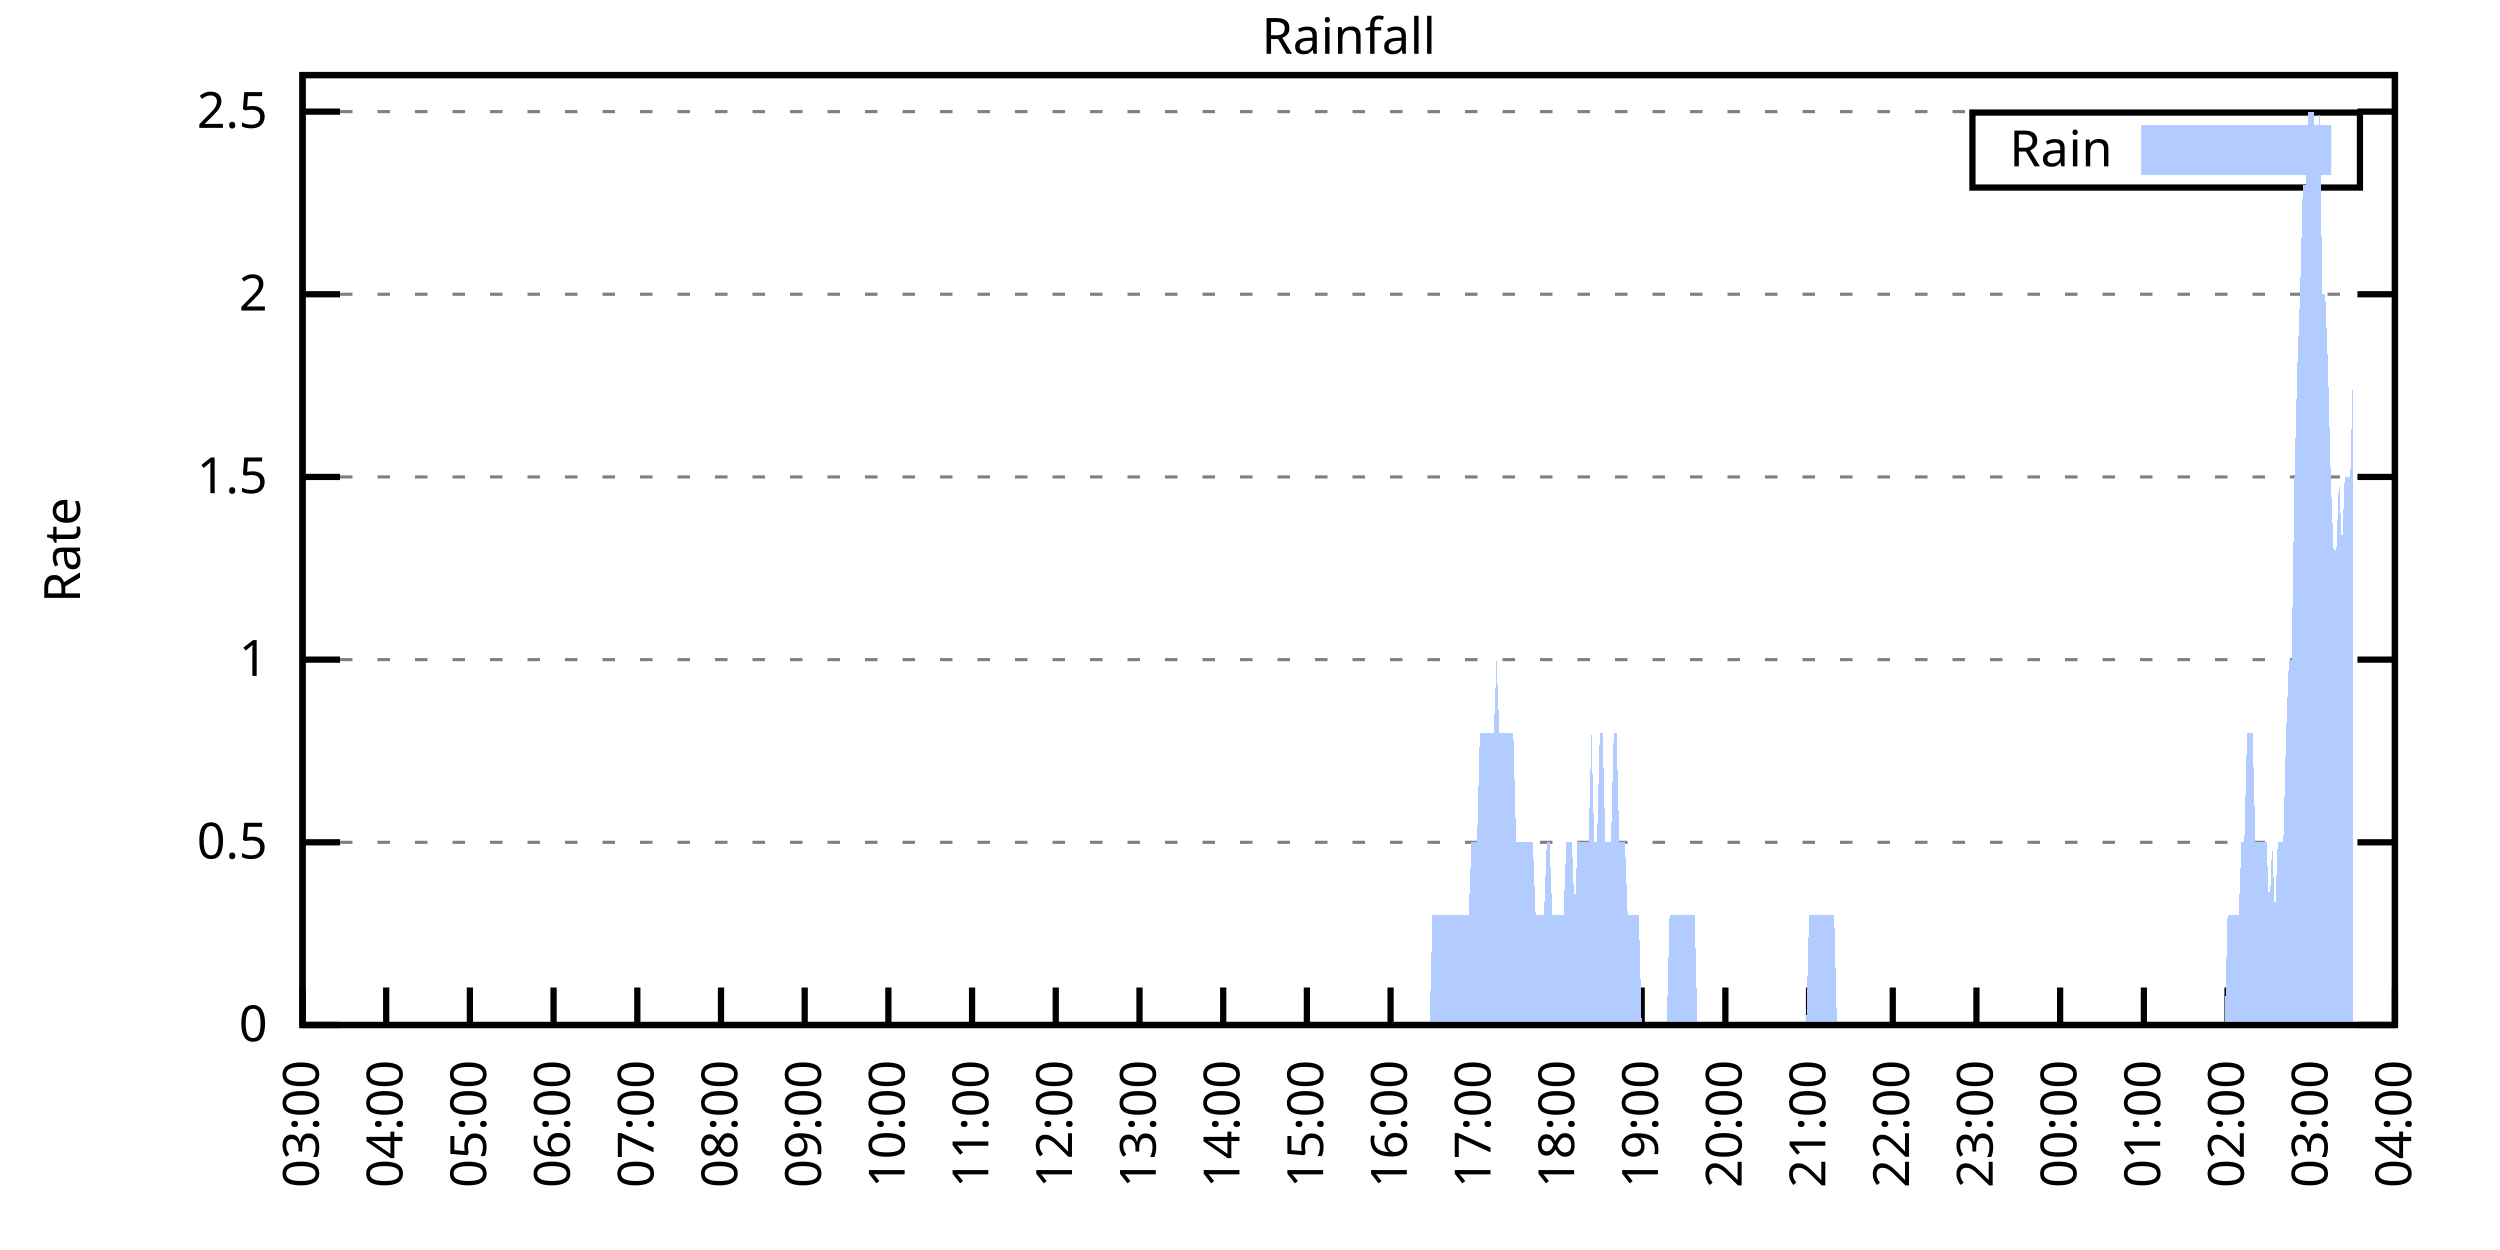
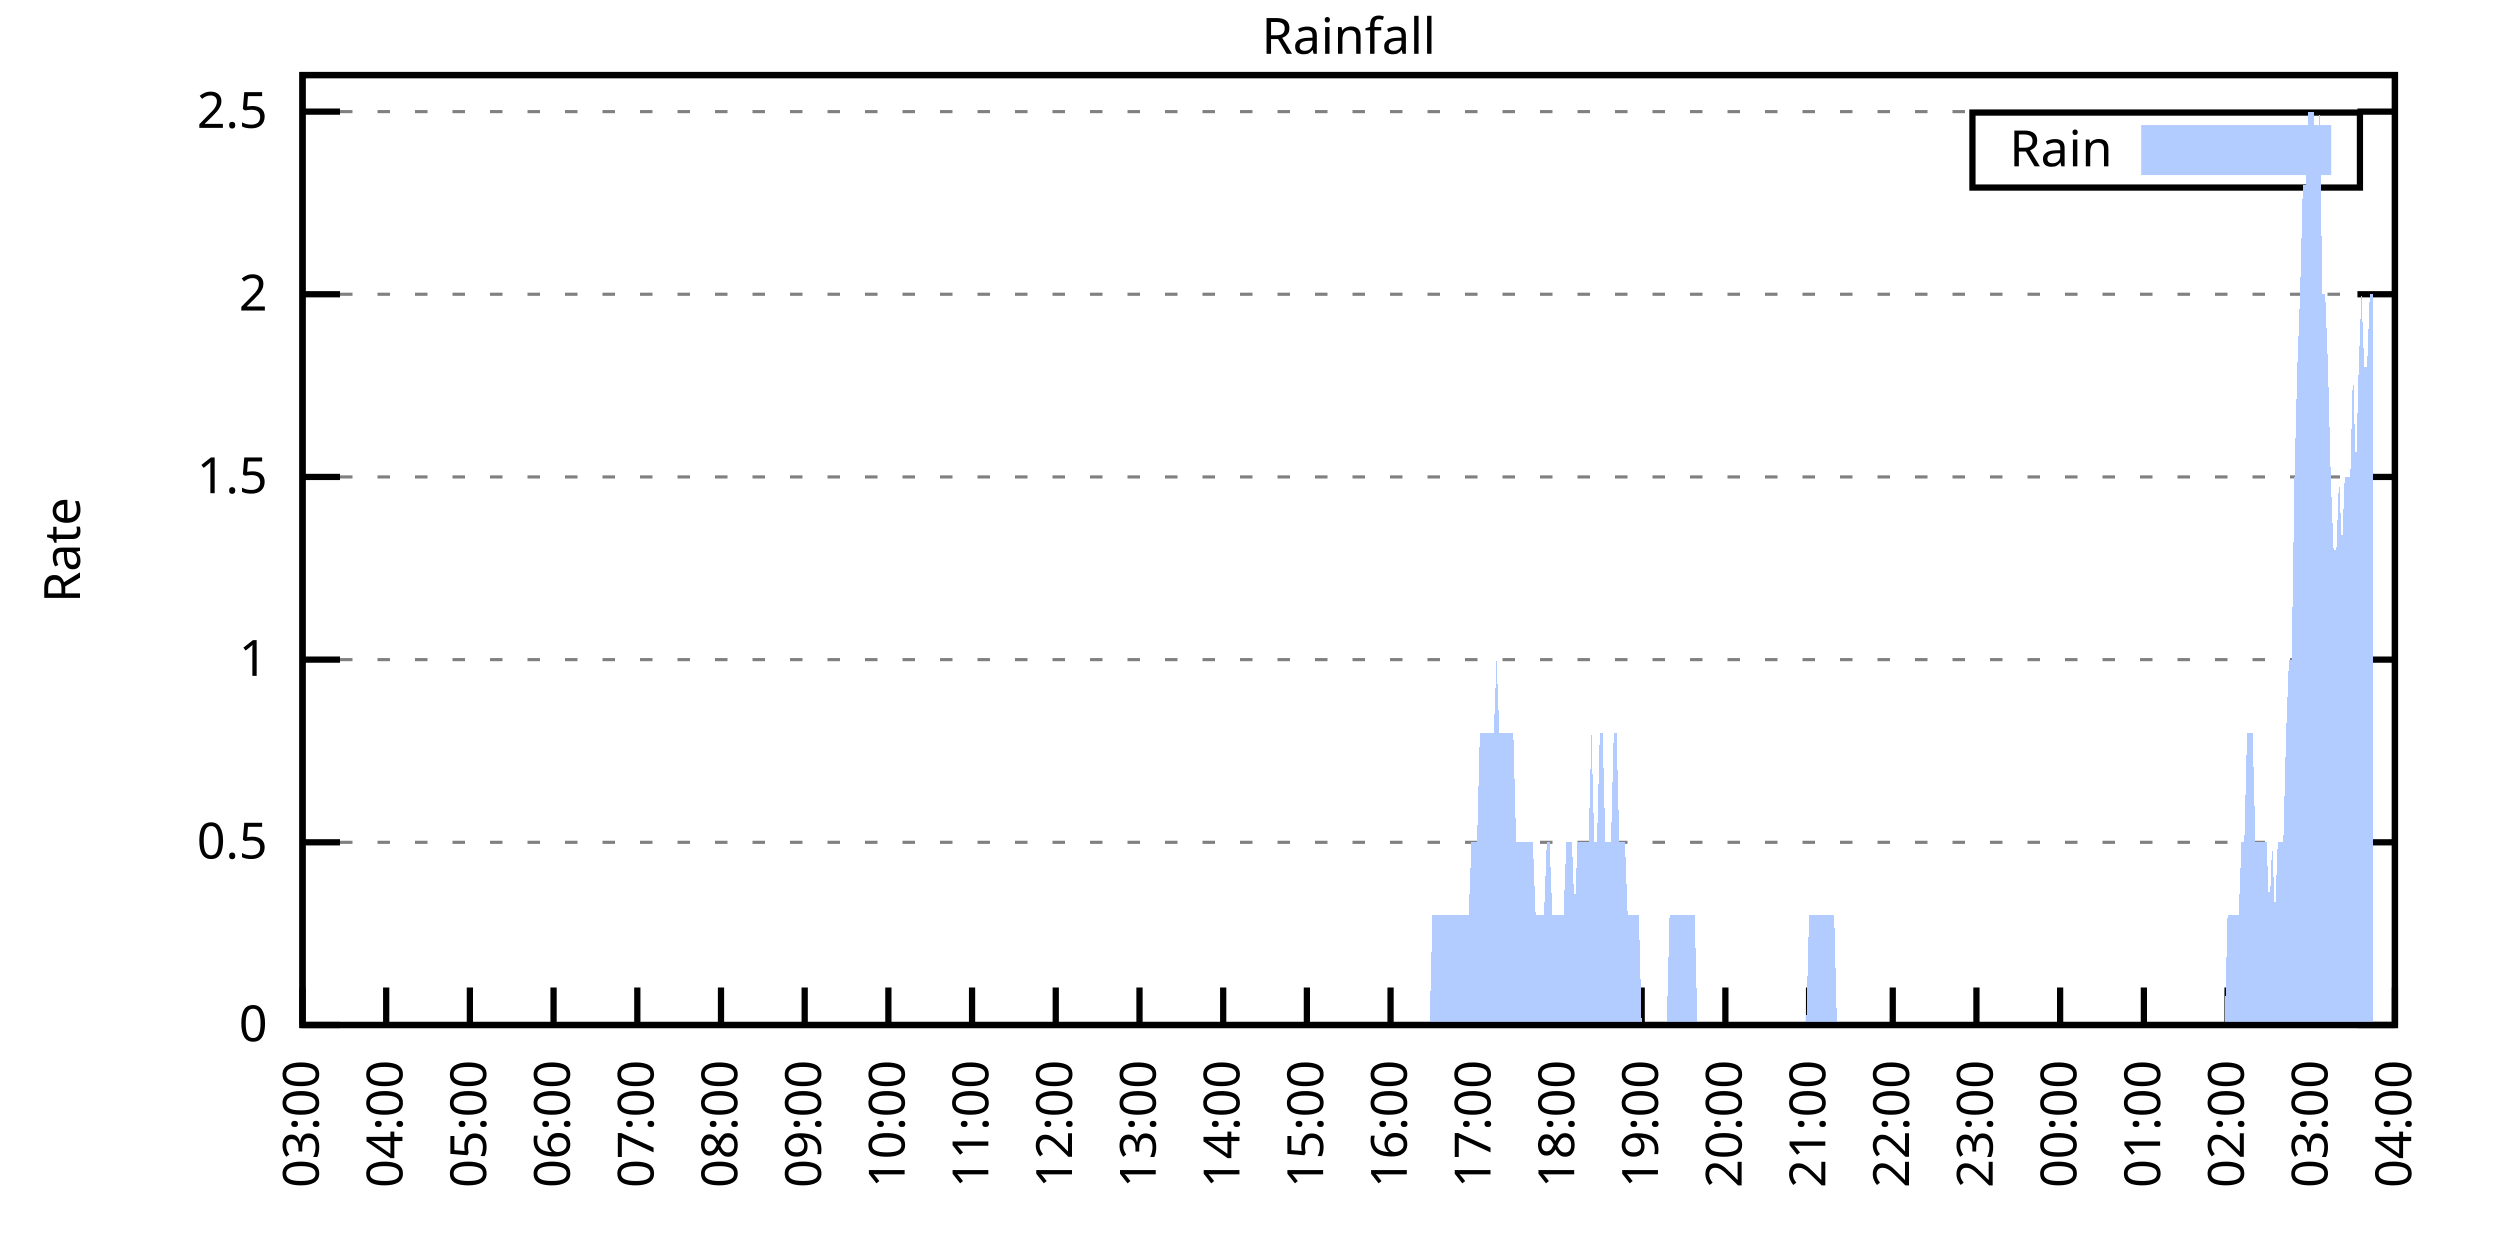
<svg xmlns="http://www.w3.org/2000/svg" xmlns:xlink="http://www.w3.org/1999/xlink" width="400" height="200" viewBox="0 0 400 200">
  <g id="gnuplot_canvas">
    <rect x="0" y="0" width="400" height="200" fill="none" />
    <defs>
      <circle id="gpDot" r="0.5" stroke-width="0.5" stroke="currentColor" />
      <path id="gpPt0" stroke-width="0.333" stroke="currentColor" d="M-1,0 h2 M0,-1 v2" />
      <path id="gpPt1" stroke-width="0.333" stroke="currentColor" d="M-1,-1 L1,1 M1,-1 L-1,1" />
      <path id="gpPt2" stroke-width="0.333" stroke="currentColor" d="M-1,0 L1,0 M0,-1 L0,1 M-1,-1 L1,1 M-1,1 L1,-1" />
      <rect id="gpPt3" stroke-width="0.333" stroke="currentColor" x="-1" y="-1" width="2" height="2" />
      <rect id="gpPt4" stroke-width="0.333" stroke="currentColor" fill="currentColor" x="-1" y="-1" width="2" height="2" />
      <circle id="gpPt5" stroke-width="0.333" stroke="currentColor" cx="0" cy="0" r="1" />
      <use xlink:href="#gpPt5" id="gpPt6" fill="currentColor" stroke="none" />
      <path id="gpPt7" stroke-width="0.333" stroke="currentColor" d="M0,-1.33 L-1.33,0.67 L1.33,0.67 z" />
      <use xlink:href="#gpPt7" id="gpPt8" fill="currentColor" stroke="none" />
      <use xlink:href="#gpPt7" id="gpPt9" stroke="currentColor" transform="rotate(180)" />
      <use xlink:href="#gpPt9" id="gpPt10" fill="currentColor" stroke="none" />
      <use xlink:href="#gpPt3" id="gpPt11" stroke="currentColor" transform="rotate(45)" />
      <use xlink:href="#gpPt11" id="gpPt12" fill="currentColor" stroke="none" />
      <path id="gpPt13" stroke-width="0.333" stroke="currentColor" d="M0,1.330 L1.265,0.411 L0.782,-1.067 L-0.782,-1.076 L-1.265,0.411 z" />
      <use xlink:href="#gpPt13" id="gpPt14" fill="currentColor" stroke="none" />
      <filter id="textbox" filterUnits="objectBoundingBox" x="0" y="0" height="1" width="1">
        <feFlood flood-color="white" flood-opacity="1" result="bgnd" />
        <feComposite in="SourceGraphic" in2="bgnd" operator="atop" />
      </filter>
      <filter id="greybox" filterUnits="objectBoundingBox" x="0" y="0" height="1" width="1">
        <feFlood flood-color="lightgrey" flood-opacity="1" result="grey" />
        <feComposite in="SourceGraphic" in2="grey" operator="atop" />
      </filter>
    </defs>
    <g fill="none" color="white" stroke="currentColor" stroke-width="1.00" stroke-linecap="butt" stroke-linejoin="miter">
</g>
    <g fill="none" color="black" stroke="currentColor" stroke-width="1.00" stroke-linecap="butt" stroke-linejoin="miter">
      <g stroke="none" shape-rendering="crispEdges">
        <polygon fill="rgb(255, 255, 255)" points="48.40,164.00 383.18,164.00 383.18,12.02 48.40,12.02 " />
      </g>
    </g>
    <g fill="none" color="black" stroke="currentColor" stroke-width="1.00" stroke-linecap="butt" stroke-linejoin="miter">
</g>
    <g fill="none" color="black" stroke="black" stroke-width="0.50" stroke-linecap="butt" stroke-linejoin="miter">
</g>
    <g fill="none" color="gray" stroke="currentColor" stroke-width="0.50" stroke-linecap="butt" stroke-linejoin="miter">
      <path stroke="gray" stroke-dasharray="2,4" class="gridline" d="M48.40,164.00 L383.19,164.00  " />
    </g>
    <g fill="none" color="gray" stroke="gray" stroke-width="1.00" stroke-linecap="butt" stroke-linejoin="miter">
</g>
    <g fill="none" color="black" stroke="currentColor" stroke-width="1.00" stroke-linecap="butt" stroke-linejoin="miter">
      <path stroke="black" d="M48.40,164.00 L54.40,164.00 M383.19,164.00 L377.19,164.00  " />
      <g transform="translate(42.80,166.60)" stroke="none" fill="black" font-family="Sans" font-size="8.00" text-anchor="end">
        <text>
          <tspan font-family="Sans"> 0</tspan>
        </text>
      </g>
    </g>
    <g fill="none" color="black" stroke="currentColor" stroke-width="1.00" stroke-linecap="butt" stroke-linejoin="miter">
</g>
    <g fill="none" color="black" stroke="black" stroke-width="0.50" stroke-linecap="butt" stroke-linejoin="miter">
</g>
    <g fill="none" color="gray" stroke="currentColor" stroke-width="0.50" stroke-linecap="butt" stroke-linejoin="miter">
      <path stroke="gray" stroke-dasharray="2,4" class="gridline" d="M48.40,134.77 L383.19,134.77  " />
    </g>
    <g fill="none" color="gray" stroke="gray" stroke-width="1.00" stroke-linecap="butt" stroke-linejoin="miter">
</g>
    <g fill="none" color="black" stroke="currentColor" stroke-width="1.00" stroke-linecap="butt" stroke-linejoin="miter">
      <path stroke="black" d="M48.40,134.77 L54.40,134.77 M383.19,134.77 L377.19,134.77  " />
      <g transform="translate(42.80,137.37)" stroke="none" fill="black" font-family="Sans" font-size="8.00" text-anchor="end">
        <text>
          <tspan font-family="Sans"> 0.5</tspan>
        </text>
      </g>
    </g>
    <g fill="none" color="black" stroke="currentColor" stroke-width="1.00" stroke-linecap="butt" stroke-linejoin="miter">
</g>
    <g fill="none" color="black" stroke="black" stroke-width="0.50" stroke-linecap="butt" stroke-linejoin="miter">
</g>
    <g fill="none" color="gray" stroke="currentColor" stroke-width="0.50" stroke-linecap="butt" stroke-linejoin="miter">
      <path stroke="gray" stroke-dasharray="2,4" class="gridline" d="M48.40,105.54 L383.19,105.54  " />
    </g>
    <g fill="none" color="gray" stroke="gray" stroke-width="1.00" stroke-linecap="butt" stroke-linejoin="miter">
</g>
    <g fill="none" color="black" stroke="currentColor" stroke-width="1.00" stroke-linecap="butt" stroke-linejoin="miter">
      <path stroke="black" d="M48.40,105.54 L54.40,105.54 M383.19,105.54 L377.19,105.54  " />
      <g transform="translate(42.80,108.14)" stroke="none" fill="black" font-family="Sans" font-size="8.00" text-anchor="end">
        <text>
          <tspan font-family="Sans"> 1</tspan>
        </text>
      </g>
    </g>
    <g fill="none" color="black" stroke="currentColor" stroke-width="1.00" stroke-linecap="butt" stroke-linejoin="miter">
</g>
    <g fill="none" color="black" stroke="black" stroke-width="0.50" stroke-linecap="butt" stroke-linejoin="miter">
</g>
    <g fill="none" color="gray" stroke="currentColor" stroke-width="0.50" stroke-linecap="butt" stroke-linejoin="miter">
      <path stroke="gray" stroke-dasharray="2,4" class="gridline" d="M48.40,76.31 L383.19,76.31  " />
    </g>
    <g fill="none" color="gray" stroke="gray" stroke-width="1.00" stroke-linecap="butt" stroke-linejoin="miter">
</g>
    <g fill="none" color="black" stroke="currentColor" stroke-width="1.00" stroke-linecap="butt" stroke-linejoin="miter">
      <path stroke="black" d="M48.40,76.31 L54.40,76.31 M383.19,76.31 L377.19,76.31  " />
      <g transform="translate(42.80,78.91)" stroke="none" fill="black" font-family="Sans" font-size="8.00" text-anchor="end">
        <text>
          <tspan font-family="Sans"> 1.5</tspan>
        </text>
      </g>
    </g>
    <g fill="none" color="black" stroke="currentColor" stroke-width="1.00" stroke-linecap="butt" stroke-linejoin="miter">
</g>
    <g fill="none" color="black" stroke="black" stroke-width="0.50" stroke-linecap="butt" stroke-linejoin="miter">
</g>
    <g fill="none" color="gray" stroke="currentColor" stroke-width="0.50" stroke-linecap="butt" stroke-linejoin="miter">
      <path stroke="gray" stroke-dasharray="2,4" class="gridline" d="M48.40,47.08 L383.19,47.08  " />
    </g>
    <g fill="none" color="gray" stroke="gray" stroke-width="1.00" stroke-linecap="butt" stroke-linejoin="miter">
</g>
    <g fill="none" color="black" stroke="currentColor" stroke-width="1.00" stroke-linecap="butt" stroke-linejoin="miter">
      <path stroke="black" d="M48.40,47.08 L54.40,47.08 M383.19,47.08 L377.19,47.08  " />
      <g transform="translate(42.80,49.68)" stroke="none" fill="black" font-family="Sans" font-size="8.00" text-anchor="end">
        <text>
          <tspan font-family="Sans"> 2</tspan>
        </text>
      </g>
    </g>
    <g fill="none" color="black" stroke="currentColor" stroke-width="1.00" stroke-linecap="butt" stroke-linejoin="miter">
</g>
    <g fill="none" color="black" stroke="black" stroke-width="0.50" stroke-linecap="butt" stroke-linejoin="miter">
</g>
    <g fill="none" color="gray" stroke="currentColor" stroke-width="0.50" stroke-linecap="butt" stroke-linejoin="miter">
      <path stroke="gray" stroke-dasharray="2,4" class="gridline" d="M48.40,17.86 L383.19,17.86  " />
    </g>
    <g fill="none" color="gray" stroke="gray" stroke-width="1.00" stroke-linecap="butt" stroke-linejoin="miter">
</g>
    <g fill="none" color="black" stroke="currentColor" stroke-width="1.00" stroke-linecap="butt" stroke-linejoin="miter">
      <path stroke="black" d="M48.40,17.86 L54.40,17.86 M383.19,17.86 L377.19,17.86  " />
      <g transform="translate(42.80,20.46)" stroke="none" fill="black" font-family="Sans" font-size="8.00" text-anchor="end">
        <text>
          <tspan font-family="Sans"> 2.5</tspan>
        </text>
      </g>
    </g>
    <g fill="none" color="black" stroke="currentColor" stroke-width="1.00" stroke-linecap="butt" stroke-linejoin="miter">
      <path stroke="black" d="M48.40,164.00 L48.40,158.00  " />
      <g transform="translate(51.00,169.60) rotate(270.00)" stroke="none" fill="black" font-family="Sans" font-size="8.00" text-anchor="end">
        <text>
          <tspan font-family="Sans">03:00</tspan>
        </text>
      </g>
    </g>
    <g fill="none" color="black" stroke="currentColor" stroke-width="1.00" stroke-linecap="butt" stroke-linejoin="miter">
      <path stroke="black" d="M61.79,164.00 L61.79,158.00  " />
      <g transform="translate(64.39,169.60) rotate(270.00)" stroke="none" fill="black" font-family="Sans" font-size="8.00" text-anchor="end">
        <text>
          <tspan font-family="Sans">04:00</tspan>
        </text>
      </g>
    </g>
    <g fill="none" color="black" stroke="currentColor" stroke-width="1.00" stroke-linecap="butt" stroke-linejoin="miter">
      <path stroke="black" d="M75.18,164.00 L75.18,158.00  " />
      <g transform="translate(77.78,169.60) rotate(270.00)" stroke="none" fill="black" font-family="Sans" font-size="8.00" text-anchor="end">
        <text>
          <tspan font-family="Sans">05:00</tspan>
        </text>
      </g>
    </g>
    <g fill="none" color="black" stroke="currentColor" stroke-width="1.00" stroke-linecap="butt" stroke-linejoin="miter">
      <path stroke="black" d="M88.57,164.00 L88.57,158.00  " />
      <g transform="translate(91.17,169.60) rotate(270.00)" stroke="none" fill="black" font-family="Sans" font-size="8.00" text-anchor="end">
        <text>
          <tspan font-family="Sans">06:00</tspan>
        </text>
      </g>
    </g>
    <g fill="none" color="black" stroke="currentColor" stroke-width="1.00" stroke-linecap="butt" stroke-linejoin="miter">
      <path stroke="black" d="M101.97,164.00 L101.97,158.00  " />
      <g transform="translate(104.57,169.60) rotate(270.00)" stroke="none" fill="black" font-family="Sans" font-size="8.00" text-anchor="end">
        <text>
          <tspan font-family="Sans">07:00</tspan>
        </text>
      </g>
    </g>
    <g fill="none" color="black" stroke="currentColor" stroke-width="1.00" stroke-linecap="butt" stroke-linejoin="miter">
      <path stroke="black" d="M115.36,164.00 L115.36,158.00  " />
      <g transform="translate(117.96,169.60) rotate(270.00)" stroke="none" fill="black" font-family="Sans" font-size="8.00" text-anchor="end">
        <text>
          <tspan font-family="Sans">08:00</tspan>
        </text>
      </g>
    </g>
    <g fill="none" color="black" stroke="currentColor" stroke-width="1.00" stroke-linecap="butt" stroke-linejoin="miter">
      <path stroke="black" d="M128.75,164.00 L128.75,158.00  " />
      <g transform="translate(131.35,169.60) rotate(270.00)" stroke="none" fill="black" font-family="Sans" font-size="8.00" text-anchor="end">
        <text>
          <tspan font-family="Sans">09:00</tspan>
        </text>
      </g>
    </g>
    <g fill="none" color="black" stroke="currentColor" stroke-width="1.00" stroke-linecap="butt" stroke-linejoin="miter">
      <path stroke="black" d="M142.14,164.00 L142.14,158.00  " />
      <g transform="translate(144.74,169.60) rotate(270.00)" stroke="none" fill="black" font-family="Sans" font-size="8.00" text-anchor="end">
        <text>
          <tspan font-family="Sans">10:00</tspan>
        </text>
      </g>
    </g>
    <g fill="none" color="black" stroke="currentColor" stroke-width="1.00" stroke-linecap="butt" stroke-linejoin="miter">
      <path stroke="black" d="M155.53,164.00 L155.53,158.00  " />
      <g transform="translate(158.13,169.60) rotate(270.00)" stroke="none" fill="black" font-family="Sans" font-size="8.00" text-anchor="end">
        <text>
          <tspan font-family="Sans">11:00</tspan>
        </text>
      </g>
    </g>
    <g fill="none" color="black" stroke="currentColor" stroke-width="1.00" stroke-linecap="butt" stroke-linejoin="miter">
      <path stroke="black" d="M168.92,164.00 L168.92,158.00  " />
      <g transform="translate(171.52,169.60) rotate(270.00)" stroke="none" fill="black" font-family="Sans" font-size="8.00" text-anchor="end">
        <text>
          <tspan font-family="Sans">12:00</tspan>
        </text>
      </g>
    </g>
    <g fill="none" color="black" stroke="currentColor" stroke-width="1.00" stroke-linecap="butt" stroke-linejoin="miter">
      <path stroke="black" d="M182.32,164.00 L182.32,158.00  " />
      <g transform="translate(184.92,169.60) rotate(270.00)" stroke="none" fill="black" font-family="Sans" font-size="8.00" text-anchor="end">
        <text>
          <tspan font-family="Sans">13:00</tspan>
        </text>
      </g>
    </g>
    <g fill="none" color="black" stroke="currentColor" stroke-width="1.00" stroke-linecap="butt" stroke-linejoin="miter">
      <path stroke="black" d="M195.71,164.00 L195.71,158.00  " />
      <g transform="translate(198.31,169.60) rotate(270.00)" stroke="none" fill="black" font-family="Sans" font-size="8.00" text-anchor="end">
        <text>
          <tspan font-family="Sans">14:00</tspan>
        </text>
      </g>
    </g>
    <g fill="none" color="black" stroke="currentColor" stroke-width="1.00" stroke-linecap="butt" stroke-linejoin="miter">
      <path stroke="black" d="M209.10,164.00 L209.10,158.00  " />
      <g transform="translate(211.70,169.60) rotate(270.00)" stroke="none" fill="black" font-family="Sans" font-size="8.00" text-anchor="end">
        <text>
          <tspan font-family="Sans">15:00</tspan>
        </text>
      </g>
    </g>
    <g fill="none" color="black" stroke="currentColor" stroke-width="1.00" stroke-linecap="butt" stroke-linejoin="miter">
      <path stroke="black" d="M222.49,164.00 L222.49,158.00  " />
      <g transform="translate(225.09,169.60) rotate(270.00)" stroke="none" fill="black" font-family="Sans" font-size="8.00" text-anchor="end">
        <text>
          <tspan font-family="Sans">16:00</tspan>
        </text>
      </g>
    </g>
    <g fill="none" color="black" stroke="currentColor" stroke-width="1.00" stroke-linecap="butt" stroke-linejoin="miter">
      <path stroke="black" d="M235.88,164.00 L235.88,158.00  " />
      <g transform="translate(238.48,169.60) rotate(270.00)" stroke="none" fill="black" font-family="Sans" font-size="8.00" text-anchor="end">
        <text>
          <tspan font-family="Sans">17:00</tspan>
        </text>
      </g>
    </g>
    <g fill="none" color="black" stroke="currentColor" stroke-width="1.00" stroke-linecap="butt" stroke-linejoin="miter">
      <path stroke="black" d="M249.27,164.00 L249.27,158.00  " />
      <g transform="translate(251.87,169.60) rotate(270.00)" stroke="none" fill="black" font-family="Sans" font-size="8.00" text-anchor="end">
        <text>
          <tspan font-family="Sans">18:00</tspan>
        </text>
      </g>
    </g>
    <g fill="none" color="black" stroke="currentColor" stroke-width="1.00" stroke-linecap="butt" stroke-linejoin="miter">
      <path stroke="black" d="M262.67,164.00 L262.67,158.00  " />
      <g transform="translate(265.27,169.60) rotate(270.00)" stroke="none" fill="black" font-family="Sans" font-size="8.00" text-anchor="end">
        <text>
          <tspan font-family="Sans">19:00</tspan>
        </text>
      </g>
    </g>
    <g fill="none" color="black" stroke="currentColor" stroke-width="1.00" stroke-linecap="butt" stroke-linejoin="miter">
      <path stroke="black" d="M276.06,164.00 L276.06,158.00  " />
      <g transform="translate(278.66,169.60) rotate(270.00)" stroke="none" fill="black" font-family="Sans" font-size="8.00" text-anchor="end">
        <text>
          <tspan font-family="Sans">20:00</tspan>
        </text>
      </g>
    </g>
    <g fill="none" color="black" stroke="currentColor" stroke-width="1.00" stroke-linecap="butt" stroke-linejoin="miter">
      <path stroke="black" d="M289.45,164.00 L289.45,158.00  " />
      <g transform="translate(292.05,169.60) rotate(270.00)" stroke="none" fill="black" font-family="Sans" font-size="8.00" text-anchor="end">
        <text>
          <tspan font-family="Sans">21:00</tspan>
        </text>
      </g>
    </g>
    <g fill="none" color="black" stroke="currentColor" stroke-width="1.00" stroke-linecap="butt" stroke-linejoin="miter">
      <path stroke="black" d="M302.84,164.00 L302.84,158.00  " />
      <g transform="translate(305.44,169.60) rotate(270.00)" stroke="none" fill="black" font-family="Sans" font-size="8.00" text-anchor="end">
        <text>
          <tspan font-family="Sans">22:00</tspan>
        </text>
      </g>
    </g>
    <g fill="none" color="black" stroke="currentColor" stroke-width="1.00" stroke-linecap="butt" stroke-linejoin="miter">
      <path stroke="black" d="M316.23,164.00 L316.23,158.00  " />
      <g transform="translate(318.83,169.60) rotate(270.00)" stroke="none" fill="black" font-family="Sans" font-size="8.00" text-anchor="end">
        <text>
          <tspan font-family="Sans">23:00</tspan>
        </text>
      </g>
    </g>
    <g fill="none" color="black" stroke="currentColor" stroke-width="1.00" stroke-linecap="butt" stroke-linejoin="miter">
      <path stroke="black" d="M329.62,164.00 L329.62,158.00  " />
      <g transform="translate(332.22,169.60) rotate(270.00)" stroke="none" fill="black" font-family="Sans" font-size="8.00" text-anchor="end">
        <text>
          <tspan font-family="Sans">00:00</tspan>
        </text>
      </g>
    </g>
    <g fill="none" color="black" stroke="currentColor" stroke-width="1.00" stroke-linecap="butt" stroke-linejoin="miter">
      <path stroke="black" d="M343.02,164.00 L343.02,158.00  " />
      <g transform="translate(345.62,169.60) rotate(270.00)" stroke="none" fill="black" font-family="Sans" font-size="8.00" text-anchor="end">
        <text>
          <tspan font-family="Sans">01:00</tspan>
        </text>
      </g>
    </g>
    <g fill="none" color="black" stroke="currentColor" stroke-width="1.00" stroke-linecap="butt" stroke-linejoin="miter">
      <path stroke="black" d="M356.41,164.00 L356.41,158.00  " />
      <g transform="translate(359.01,169.60) rotate(270.00)" stroke="none" fill="black" font-family="Sans" font-size="8.00" text-anchor="end">
        <text>
          <tspan font-family="Sans">02:00</tspan>
        </text>
      </g>
    </g>
    <g fill="none" color="black" stroke="currentColor" stroke-width="1.00" stroke-linecap="butt" stroke-linejoin="miter">
      <path stroke="black" d="M369.80,164.00 L369.80,158.00  " />
      <g transform="translate(372.40,169.60) rotate(270.00)" stroke="none" fill="black" font-family="Sans" font-size="8.00" text-anchor="end">
        <text>
          <tspan font-family="Sans">03:00</tspan>
        </text>
      </g>
    </g>
    <g fill="none" color="black" stroke="currentColor" stroke-width="1.00" stroke-linecap="butt" stroke-linejoin="miter">
      <path stroke="black" d="M383.19,164.00 L383.19,158.00  " />
      <g transform="translate(385.79,169.60) rotate(270.00)" stroke="none" fill="black" font-family="Sans" font-size="8.00" text-anchor="end">
        <text>
          <tspan font-family="Sans">04:00</tspan>
        </text>
      </g>
    </g>
    <g fill="none" color="black" stroke="currentColor" stroke-width="1.00" stroke-linecap="butt" stroke-linejoin="miter">
</g>
    <g fill="none" color="black" stroke="currentColor" stroke-width="1.00" stroke-linecap="butt" stroke-linejoin="miter">
      <path stroke="black" d="M48.40,12.01 L48.40,164.00 L383.19,164.00 L383.19,12.01 L48.40,12.01 Z  " />
    </g>
    <g fill="none" color="black" stroke="currentColor" stroke-width="1.00" stroke-linecap="butt" stroke-linejoin="miter">
</g>
    <g fill="none" color="black" stroke="currentColor" stroke-width="1.00" stroke-linecap="butt" stroke-linejoin="miter">
      <path stroke="black" d="M315.59,30.01 L315.59,18.01 L377.59,18.01 L377.59,30.01 L315.59,30.01 Z  " />
    </g>
    <g id="Rainfall_plot_1">
      <g fill="none" color="white" stroke="black" stroke-width="2.00" stroke-linecap="butt" stroke-linejoin="miter">
</g>
      <g fill="none" color="black" stroke="currentColor" stroke-width="2.00" stroke-linecap="butt" stroke-linejoin="miter">
        <g transform="translate(337.99,26.61)" stroke="none" fill="black" font-family="Sans" font-size="8.00" text-anchor="end">
          <text>
            <tspan font-family="Sans">Rain</tspan>
          </text>
        </g>
      </g>
      <g fill="none" color="black" stroke="currentColor" stroke-width="2.00" stroke-linecap="butt" stroke-linejoin="miter">
        <g stroke="none" shape-rendering="crispEdges">
          <polygon fill="rgb(178, 204, 255)" points="343.59,27.01 371.99,27.01 371.99,21.01 343.59,21.01 " />
        </g>
        <path stroke="rgb(178, 204, 255)" d="M343.59,27.01 L371.99,27.01 L371.99,21.01 L343.59,21.01 L343.59,27.01 Z  " />
      </g>
      <g fill="none" color="black" stroke="currentColor" stroke-width="2.00" stroke-linecap="butt" stroke-linejoin="miter">
        <g stroke="none" shape-rendering="crispEdges">
-           <polygon fill="rgb(178, 204, 255)" points="55.54,164.00 55.99,164.00 56.43,164.00 56.88,164.00 57.33,164.00 57.77,164.00 58.22,164.00 58.67,164.00 59.11,164.00 59.56,164.00 60.01,164.00 60.45,164.00 60.90,164.00 61.35,164.00 61.79,164.00 62.24,164.00 62.68,164.00 63.13,164.00 63.58,164.00 64.02,164.00 64.47,164.00 64.92,164.00 65.36,164.00 65.81,164.00 66.26,164.00 66.70,164.00 67.15,164.00 67.59,164.00 68.04,164.00 68.49,164.00 68.93,164.00 69.38,164.00 69.83,164.00 70.27,164.00 70.72,164.00 71.17,164.00 71.61,164.00 72.06,164.00 72.50,164.00 72.95,164.00 73.40,164.00 73.84,164.00 74.29,164.00 74.74,164.00 75.18,164.00 75.63,164.00 76.08,164.00 76.52,164.00 76.97,164.00 77.42,164.00 77.86,164.00 78.31,164.00 78.75,164.00 79.20,164.00 79.65,164.00 80.09,164.00 80.54,164.00 80.99,164.00 81.43,164.00 81.88,164.00 82.33,164.00 82.77,164.00 83.22,164.00 83.66,164.00 84.11,164.00 84.56,164.00 85.00,164.00 85.45,164.00 85.90,164.00 86.34,164.00 86.79,164.00 87.24,164.00 87.68,164.00 88.13,164.00 88.57,164.00 89.02,164.00 89.47,164.00 89.91,164.00 90.36,164.00 90.81,164.00 91.25,164.00 91.70,164.00 92.15,164.00 92.59,164.00 93.04,164.00 93.49,164.00 93.93,164.00 94.38,164.00 94.82,164.00 95.27,164.00 95.72,164.00 96.16,164.00 96.61,164.00 97.06,164.00 97.50,164.00 97.95,164.00 98.40,164.00 98.84,164.00 99.29,164.00 99.73,164.00 100.18,164.00 100.63,164.00 101.07,164.00 101.52,164.00 101.97,164.00 102.41,164.00 102.86,164.00 103.31,164.00 103.75,164.00 104.20,164.00 104.64,164.00 105.09,164.00 105.54,164.00 105.98,164.00 106.43,164.00 106.88,164.00 107.32,164.00 107.77,164.00 108.22,164.00 108.66,164.00 109.11,164.00 109.55,164.00 110.00,164.00 110.45,164.00 110.89,164.00 111.34,164.00 111.79,164.00 112.23,164.00 112.68,164.00 113.13,164.00 113.57,164.00 114.02,164.00 114.47,164.00 114.91,164.00 115.36,164.00 115.80,164.00 116.25,164.00 116.70,164.00 117.14,164.00 117.59,164.00 118.04,164.00 118.48,164.00 118.93,164.00 119.38,164.00 119.82,164.00 120.27,164.00 120.71,164.00 121.16,164.00 121.61,164.00 122.05,164.00 122.50,164.00 122.95,164.00 123.39,164.00 123.84,164.00 124.29,164.00 124.73,164.00 125.18,164.00 125.62,164.00 126.07,164.00 126.52,164.00 126.96,164.00 127.41,164.00 127.86,164.00 128.30,164.00 128.75,164.00 129.20,164.00 129.64,164.00 130.09,164.00 130.54,164.00 130.98,164.00 131.43,164.00 131.87,164.00 132.32,164.00 132.77,164.00 133.21,164.00 133.66,164.00 134.11,164.00 134.55,164.00 135.00,164.00 135.45,164.00 135.89,164.00 136.34,164.00 136.78,164.00 137.23,164.00 137.68,164.00 138.12,164.00 138.57,164.00 139.02,164.00 139.46,164.00 139.91,164.00 140.36,164.00 140.80,164.00 141.25,164.00 141.69,164.00 142.14,164.00 142.59,164.00 143.03,164.00 143.48,164.00 143.93,164.00 144.37,164.00 144.82,164.00 145.27,164.00 145.71,164.00 146.16,164.00 146.61,164.00 147.05,164.00 147.50,164.00 147.94,164.00 148.39,164.00 148.84,164.00 149.28,164.00 149.73,164.00 150.18,164.00 150.62,164.00 151.07,164.00 151.52,164.00 151.96,164.00 152.41,164.00 152.85,164.00 153.30,164.00 153.75,164.00 154.19,164.00 154.64,164.00 155.09,164.00 155.53,164.00 155.98,164.00 156.43,164.00 156.87,164.00 157.32,164.00 157.76,164.00 158.21,164.00 158.66,164.00 159.10,164.00 159.55,164.00 160.00,164.00 160.44,164.00 160.89,164.00 161.34,164.00 161.78,164.00 162.23,164.00 162.67,164.00 163.12,164.00 163.57,164.00 164.01,164.00 164.46,164.00 164.91,164.00 165.35,164.00 165.80,164.00 166.25,164.00 166.69,164.00 167.14,164.00 167.59,164.00 168.03,164.00 168.48,164.00 168.92,164.00 169.37,164.00 169.82,164.00 170.26,164.00 170.71,164.00 171.16,164.00 171.60,164.00 172.05,164.00 172.50,164.00 172.94,164.00 173.39,164.00 173.83,164.00 174.28,164.00 174.73,164.00 175.17,164.00 175.62,164.00 176.07,164.00 176.51,164.00 176.96,164.00 177.41,164.00 177.85,164.00 178.30,164.00 178.74,164.00 179.19,164.00 179.64,164.00 180.08,164.00 180.53,164.00 180.98,164.00 181.42,164.00 181.87,164.00 182.32,164.00 182.76,164.00 183.21,164.00 183.66,164.00 184.10,164.00 184.55,164.00 184.99,164.00 185.44,164.00 185.89,164.00 186.33,164.00 186.78,164.00 187.23,164.00 187.67,164.00 188.12,164.00 188.57,164.00 189.01,164.00 189.46,164.00 189.90,164.00 190.35,164.00 190.80,164.00 191.24,164.00 191.69,164.00 192.14,164.00 192.58,164.00 193.03,164.00 193.48,164.00 193.92,164.00 194.37,164.00 194.81,164.00 195.26,164.00 195.71,164.00 196.15,164.00 196.60,164.00 197.05,164.00 197.49,164.00 197.94,164.00 198.39,164.00 198.83,164.00 199.28,164.00 199.73,164.00 200.17,164.00 200.62,164.00 201.06,164.00 201.51,164.00 201.96,164.00 202.40,164.00 202.85,164.00 203.30,164.00 203.74,164.00 204.19,164.00 204.64,164.00 205.08,164.00 205.53,164.00 205.97,164.00 206.42,164.00 206.87,164.00 207.31,164.00 207.76,164.00 208.21,164.00 208.65,164.00 209.10,164.00 209.55,164.00 209.99,164.00 210.44,164.00 210.88,164.00 211.33,164.00 211.78,164.00 212.22,164.00 212.67,164.00 213.12,164.00 213.56,164.00 214.01,164.00 214.46,164.00 214.90,164.00 215.35,164.00 215.80,164.00 216.24,164.00 216.69,164.00 217.13,164.00 217.58,164.00 218.03,164.00 218.47,164.00 218.92,164.00 219.37,164.00 219.81,164.00 220.26,164.00 220.71,164.00 221.15,164.00 221.60,164.00 222.04,164.00 222.49,164.00 222.94,164.00 223.38,164.00 223.83,164.00 224.28,164.00 224.72,164.00 225.17,164.00 225.62,164.00 226.06,164.00 226.51,164.00 226.95,164.00 227.40,164.00 227.85,164.00 228.29,164.00 228.74,164.00 229.19,146.46 229.63,146.46 230.08,146.46 230.53,146.46 230.97,146.46 231.42,146.46 231.86,146.46 232.31,146.46 232.76,146.46 233.20,146.46 233.65,146.46 234.10,146.46 234.54,146.46 234.99,146.46 235.44,134.77 235.88,134.77 236.33,134.77 236.78,117.23 237.22,117.23 237.67,117.23 238.11,117.23 238.56,117.23 239.01,117.23 239.45,105.54 239.90,117.23 240.35,117.23 240.79,117.23 241.24,117.23 241.69,117.23 242.13,117.23 242.58,134.77 243.02,134.77 243.47,134.77 243.92,134.77 244.36,134.77 244.81,134.77 245.26,134.77 245.70,146.46 246.15,146.46 246.60,146.46 247.04,146.46 247.49,134.77 247.93,134.77 248.38,146.46 248.83,146.46 249.27,146.46 249.72,146.46 250.17,146.46 250.61,134.77 251.06,134.77 251.51,134.77 251.95,146.46 252.40,134.77 252.85,134.77 253.29,134.77 253.74,134.77 254.18,134.77 254.63,117.23 255.08,134.77 255.52,134.77 255.97,117.23 256.42,117.23 256.86,134.77 257.31,134.77 257.76,134.77 258.20,117.23 258.65,117.23 259.09,134.77 259.54,134.77 259.99,134.77 260.43,146.46 260.88,146.46 261.33,146.46 261.77,146.46 262.22,146.46 262.67,164.00 263.11,164.00 263.56,164.00 264.00,164.00 264.45,164.00 264.90,164.00 265.34,164.00 265.79,164.00 266.24,164.00 266.68,164.00 267.13,146.46 267.58,146.46 268.02,146.46 268.47,146.46 268.92,146.46 269.36,146.46 269.81,146.46 270.25,146.46 270.70,146.46 271.15,146.46 271.59,164.00 272.04,164.00 272.49,164.00 272.93,164.00 273.38,164.00 273.83,164.00 274.27,164.00 274.72,164.00 275.16,164.00 275.61,164.00 276.06,164.00 276.50,164.00 276.95,164.00 277.40,164.00 277.84,164.00 278.29,164.00 278.74,164.00 279.18,164.00 279.63,164.00 280.07,164.00 280.52,164.00 280.97,164.00 281.41,164.00 281.86,164.00 282.31,164.00 282.75,164.00 283.20,164.00 283.65,164.00 284.09,164.00 284.54,164.00 284.98,164.00 285.43,164.00 285.88,164.00 286.32,164.00 286.77,164.00 287.22,164.00 287.66,164.00 288.11,164.00 288.56,164.00 289.00,164.00 289.45,146.46 289.90,146.46 290.34,146.46 290.79,146.46 291.23,146.46 291.68,146.46 292.13,146.46 292.57,146.46 293.02,146.46 293.47,146.46 293.91,164.00 294.36,164.00 294.81,164.00 295.25,164.00 295.70,164.00 296.14,164.00 296.59,164.00 297.04,164.00 297.48,164.00 297.93,164.00 298.38,164.00 298.82,164.00 299.27,164.00 299.72,164.00 300.16,164.00 300.61,164.00 301.05,164.00 301.50,164.00 301.95,164.00 302.39,164.00 302.84,164.00 303.29,164.00 303.73,164.00 304.18,164.00 304.63,164.00 305.07,164.00 305.52,164.00 305.97,164.00 306.41,164.00 306.86,164.00 307.30,164.00 307.75,164.00 308.20,164.00 308.64,164.00 309.09,164.00 309.54,164.00 309.98,164.00 310.43,164.00 310.88,164.00 311.32,164.00 311.77,164.00 312.21,164.00 312.66,164.00 313.11,164.00 313.55,164.00 314.00,164.00 314.45,164.00 314.89,164.00 315.34,164.00 315.79,164.00 316.23,164.00 316.68,164.00 317.12,164.00 317.57,164.00 318.02,164.00 318.46,164.00 318.91,164.00 319.36,164.00 319.80,164.00 320.25,164.00 320.70,164.00 321.14,164.00 321.59,164.00 322.04,164.00 322.48,164.00 322.93,164.00 323.37,164.00 323.82,164.00 324.27,164.00 324.71,164.00 325.16,164.00 325.61,164.00 326.05,164.00 326.50,164.00 326.95,164.00 327.39,164.00 327.84,164.00 328.28,164.00 328.73,164.00 329.18,164.00 329.62,164.00 330.07,164.00 330.52,164.00 330.96,164.00 331.41,164.00 331.86,164.00 332.30,164.00 332.75,164.00 333.19,164.00 333.64,164.00 334.09,164.00 334.53,164.00 334.98,164.00 335.43,164.00 335.87,164.00 336.32,164.00 336.77,164.00 337.21,164.00 337.66,164.00 338.10,164.00 338.55,164.00 339.00,164.00 339.44,164.00 339.89,164.00 340.34,164.00 340.78,164.00 341.23,164.00 341.68,164.00 342.12,164.00 342.57,164.00 343.02,164.00 343.46,164.00 343.91,164.00 344.35,164.00 344.80,164.00 345.25,164.00 345.69,164.00 346.14,164.00 346.59,164.00 347.03,164.00 347.48,164.00 347.93,164.00 348.37,164.00 348.82,164.00 349.26,164.00 349.71,164.00 350.16,164.00 350.60,164.00 351.05,164.00 351.50,164.00 351.94,164.00 352.39,164.00 352.84,164.00 353.28,164.00 353.73,164.00 354.17,164.00 354.62,164.00 355.07,164.00 355.51,164.00 355.96,164.00 356.41,146.46 356.85,146.46 357.30,146.46 357.75,146.46 358.19,146.46 358.64,134.77 359.09,134.77 359.53,117.23 359.98,117.23 360.42,117.23 360.87,134.77 361.32,134.77 361.76,134.77 362.21,134.77 362.66,134.77 363.10,146.46 363.55,134.77 364.00,146.46 364.44,134.77 364.89,134.77 365.33,134.77 365.78,117.23 366.23,105.54 366.67,105.54 367.12,76.31 367.57,58.78 368.01,47.08 368.46,29.55 368.91,29.55 369.35,17.86 369.80,17.86 370.24,17.86 370.69,29.55 371.14,17.86 371.58,47.08 372.03,47.08 372.48,58.78 372.92,76.31 373.37,88.00 373.82,88.00 374.26,76.31 374.71,88.00 375.16,76.31 375.60,76.31 376.05,76.31 376.49,58.78 376.49,164.00 55.54,164.00 " />
+           <polygon fill="rgb(178, 204, 255)" points="58.67,164.00 59.11,164.00 59.56,164.00 60.01,164.00 60.45,164.00 60.90,164.00 61.35,164.00 61.79,164.00 62.24,164.00 62.68,164.00 63.13,164.00 63.58,164.00 64.02,164.00 64.47,164.00 64.92,164.00 65.36,164.00 65.81,164.00 66.26,164.00 66.70,164.00 67.15,164.00 67.59,164.00 68.04,164.00 68.49,164.00 68.93,164.00 69.38,164.00 69.83,164.00 70.27,164.00 70.72,164.00 71.17,164.00 71.61,164.00 72.06,164.00 72.50,164.00 72.95,164.00 73.40,164.00 73.84,164.00 74.29,164.00 74.74,164.00 75.18,164.00 75.63,164.00 76.08,164.00 76.52,164.00 76.97,164.00 77.42,164.00 77.86,164.00 78.31,164.00 78.75,164.00 79.20,164.00 79.65,164.00 80.09,164.00 80.54,164.00 80.99,164.00 81.43,164.00 81.88,164.00 82.33,164.00 82.77,164.00 83.22,164.00 83.66,164.00 84.11,164.00 84.56,164.00 85.00,164.00 85.45,164.00 85.90,164.00 86.34,164.00 86.79,164.00 87.24,164.00 87.68,164.00 88.13,164.00 88.57,164.00 89.02,164.00 89.47,164.00 89.91,164.00 90.36,164.00 90.81,164.00 91.25,164.00 91.70,164.00 92.15,164.00 92.59,164.00 93.04,164.00 93.49,164.00 93.93,164.00 94.38,164.00 94.82,164.00 95.27,164.00 95.72,164.00 96.16,164.00 96.61,164.00 97.06,164.00 97.50,164.00 97.95,164.00 98.40,164.00 98.84,164.00 99.29,164.00 99.73,164.00 100.18,164.00 100.63,164.00 101.07,164.00 101.52,164.00 101.97,164.00 102.41,164.00 102.86,164.00 103.31,164.00 103.75,164.00 104.20,164.00 104.64,164.00 105.09,164.00 105.54,164.00 105.98,164.00 106.43,164.00 106.88,164.00 107.32,164.00 107.77,164.00 108.22,164.00 108.66,164.00 109.11,164.00 109.55,164.00 110.00,164.00 110.45,164.00 110.89,164.00 111.34,164.00 111.79,164.00 112.23,164.00 112.68,164.00 113.13,164.00 113.57,164.00 114.02,164.00 114.47,164.00 114.91,164.00 115.36,164.00 115.80,164.00 116.25,164.00 116.70,164.00 117.14,164.00 117.59,164.00 118.04,164.00 118.48,164.00 118.93,164.00 119.38,164.00 119.82,164.00 120.27,164.00 120.71,164.00 121.16,164.00 121.61,164.00 122.05,164.00 122.50,164.00 122.95,164.00 123.39,164.00 123.84,164.00 124.29,164.00 124.73,164.00 125.18,164.00 125.62,164.00 126.07,164.00 126.52,164.00 126.96,164.00 127.41,164.00 127.86,164.00 128.30,164.00 128.75,164.00 129.20,164.00 129.64,164.00 130.09,164.00 130.54,164.00 130.98,164.00 131.43,164.00 131.87,164.00 132.32,164.00 132.77,164.00 133.21,164.00 133.66,164.00 134.11,164.00 134.55,164.00 135.00,164.00 135.45,164.00 135.89,164.00 136.34,164.00 136.78,164.00 137.23,164.00 137.68,164.00 138.12,164.00 138.57,164.00 139.02,164.00 139.46,164.00 139.91,164.00 140.36,164.00 140.80,164.00 141.25,164.00 141.69,164.00 142.14,164.00 142.59,164.00 143.03,164.00 143.48,164.00 143.93,164.00 144.37,164.00 144.82,164.00 145.27,164.00 145.71,164.00 146.16,164.00 146.61,164.00 147.05,164.00 147.50,164.00 147.94,164.00 148.39,164.00 148.84,164.00 149.28,164.00 149.73,164.00 150.18,164.00 150.62,164.00 151.07,164.00 151.52,164.00 151.96,164.00 152.41,164.00 152.85,164.00 153.30,164.00 153.75,164.00 154.19,164.00 154.64,164.00 155.09,164.00 155.53,164.00 155.98,164.00 156.43,164.00 156.87,164.00 157.32,164.00 157.76,164.00 158.21,164.00 158.66,164.00 159.10,164.00 159.55,164.00 160.00,164.00 160.44,164.00 160.89,164.00 161.34,164.00 161.78,164.00 162.23,164.00 162.67,164.00 163.12,164.00 163.57,164.00 164.01,164.00 164.46,164.00 164.91,164.00 165.35,164.00 165.80,164.00 166.25,164.00 166.69,164.00 167.14,164.00 167.59,164.00 168.03,164.00 168.48,164.00 168.92,164.00 169.37,164.00 169.82,164.00 170.26,164.00 170.71,164.00 171.16,164.00 171.60,164.00 172.05,164.00 172.50,164.00 172.94,164.00 173.39,164.00 173.83,164.00 174.28,164.00 174.73,164.00 175.17,164.00 175.62,164.00 176.07,164.00 176.51,164.00 176.96,164.00 177.41,164.00 177.85,164.00 178.30,164.00 178.74,164.00 179.19,164.00 179.64,164.00 180.08,164.00 180.53,164.00 180.98,164.00 181.42,164.00 181.87,164.00 182.32,164.00 182.76,164.00 183.21,164.00 183.66,164.00 184.10,164.00 184.55,164.00 184.99,164.00 185.44,164.00 185.89,164.00 186.33,164.00 186.78,164.00 187.23,164.00 187.67,164.00 188.12,164.00 188.57,164.00 189.01,164.00 189.46,164.00 189.90,164.00 190.35,164.00 190.80,164.00 191.24,164.00 191.69,164.00 192.14,164.00 192.58,164.00 193.03,164.00 193.48,164.00 193.92,164.00 194.37,164.00 194.81,164.00 195.26,164.00 195.71,164.00 196.15,164.00 196.60,164.00 197.05,164.00 197.49,164.00 197.94,164.00 198.39,164.00 198.83,164.00 199.28,164.00 199.73,164.00 200.17,164.00 200.62,164.00 201.06,164.00 201.51,164.00 201.96,164.00 202.40,164.00 202.85,164.00 203.30,164.00 203.74,164.00 204.19,164.00 204.64,164.00 205.08,164.00 205.53,164.00 205.97,164.00 206.42,164.00 206.87,164.00 207.31,164.00 207.76,164.00 208.21,164.00 208.65,164.00 209.10,164.00 209.55,164.00 209.99,164.00 210.44,164.00 210.88,164.00 211.33,164.00 211.78,164.00 212.22,164.00 212.67,164.00 213.12,164.00 213.56,164.00 214.01,164.00 214.46,164.00 214.90,164.00 215.35,164.00 215.80,164.00 216.24,164.00 216.69,164.00 217.13,164.00 217.58,164.00 218.03,164.00 218.47,164.00 218.92,164.00 219.37,164.00 219.81,164.00 220.26,164.00 220.71,164.00 221.15,164.00 221.60,164.00 222.04,164.00 222.49,164.00 222.94,164.00 223.38,164.00 223.83,164.00 224.28,164.00 224.72,164.00 225.17,164.00 225.62,164.00 226.06,164.00 226.51,164.00 226.95,164.00 227.40,164.00 227.85,164.00 228.29,164.00 228.74,164.00 229.19,146.46 229.63,146.46 230.08,146.46 230.53,146.46 230.97,146.46 231.42,146.46 231.86,146.46 232.31,146.46 232.76,146.46 233.20,146.46 233.65,146.46 234.10,146.46 234.54,146.46 234.99,146.46 235.44,134.77 235.88,134.77 236.33,134.77 236.78,117.23 237.22,117.23 237.67,117.23 238.11,117.23 238.56,117.23 239.01,117.23 239.45,105.54 239.90,117.23 240.35,117.23 240.79,117.23 241.24,117.23 241.69,117.23 242.13,117.23 242.58,134.77 243.02,134.77 243.47,134.77 243.92,134.77 244.36,134.77 244.81,134.77 245.26,134.77 245.70,146.46 246.15,146.46 246.60,146.46 247.04,146.46 247.49,134.77 247.93,134.77 248.38,146.46 248.83,146.46 249.27,146.46 249.72,146.46 250.17,146.46 250.61,134.77 251.06,134.77 251.51,134.77 251.95,146.46 252.40,134.77 252.85,134.77 253.29,134.77 253.74,134.77 254.18,134.77 254.63,117.23 255.08,134.77 255.52,134.77 255.97,117.23 256.42,117.23 256.86,134.77 257.31,134.77 257.76,134.77 258.20,117.23 258.65,117.23 259.09,134.77 259.54,134.77 259.99,134.77 260.43,146.46 260.88,146.46 261.33,146.46 261.77,146.46 262.22,146.46 262.67,164.00 263.11,164.00 263.56,164.00 264.00,164.00 264.45,164.00 264.90,164.00 265.34,164.00 265.79,164.00 266.24,164.00 266.68,164.00 267.13,146.46 267.58,146.46 268.02,146.46 268.47,146.46 268.92,146.46 269.36,146.46 269.81,146.46 270.25,146.46 270.70,146.46 271.15,146.46 271.59,164.00 272.04,164.00 272.49,164.00 272.93,164.00 273.38,164.00 273.83,164.00 274.27,164.00 274.72,164.00 275.16,164.00 275.61,164.00 276.06,164.00 276.50,164.00 276.95,164.00 277.40,164.00 277.84,164.00 278.29,164.00 278.74,164.00 279.18,164.00 279.63,164.00 280.07,164.00 280.52,164.00 280.97,164.00 281.41,164.00 281.86,164.00 282.31,164.00 282.75,164.00 283.20,164.00 283.65,164.00 284.09,164.00 284.54,164.00 284.98,164.00 285.43,164.00 285.88,164.00 286.32,164.00 286.77,164.00 287.22,164.00 287.66,164.00 288.11,164.00 288.56,164.00 289.00,164.00 289.45,146.46 289.90,146.46 290.34,146.46 290.79,146.46 291.23,146.46 291.68,146.46 292.13,146.46 292.57,146.46 293.02,146.46 293.47,146.46 293.91,164.00 294.36,164.00 294.81,164.00 295.25,164.00 295.70,164.00 296.14,164.00 296.59,164.00 297.04,164.00 297.48,164.00 297.93,164.00 298.38,164.00 298.82,164.00 299.27,164.00 299.72,164.00 300.16,164.00 300.61,164.00 301.05,164.00 301.50,164.00 301.95,164.00 302.39,164.00 302.84,164.00 303.29,164.00 303.73,164.00 304.18,164.00 304.63,164.00 305.07,164.00 305.52,164.00 305.97,164.00 306.41,164.00 306.86,164.00 307.30,164.00 307.75,164.00 308.20,164.00 308.64,164.00 309.09,164.00 309.54,164.00 309.98,164.00 310.43,164.00 310.88,164.00 311.32,164.00 311.77,164.00 312.21,164.00 312.66,164.00 313.11,164.00 313.55,164.00 314.00,164.00 314.45,164.00 314.89,164.00 315.34,164.00 315.79,164.00 316.23,164.00 316.68,164.00 317.12,164.00 317.57,164.00 318.02,164.00 318.46,164.00 318.91,164.00 319.36,164.00 319.80,164.00 320.25,164.00 320.70,164.00 321.14,164.00 321.59,164.00 322.04,164.00 322.48,164.00 322.93,164.00 323.37,164.00 323.82,164.00 324.27,164.00 324.71,164.00 325.16,164.00 325.61,164.00 326.05,164.00 326.50,164.00 326.95,164.00 327.39,164.00 327.84,164.00 328.28,164.00 328.73,164.00 329.18,164.00 329.62,164.00 330.07,164.00 330.52,164.00 330.96,164.00 331.41,164.00 331.86,164.00 332.30,164.00 332.75,164.00 333.19,164.00 333.64,164.00 334.09,164.00 334.53,164.00 334.98,164.00 335.43,164.00 335.87,164.00 336.32,164.00 336.77,164.00 337.21,164.00 337.66,164.00 338.10,164.00 338.55,164.00 339.00,164.00 339.44,164.00 339.89,164.00 340.34,164.00 340.78,164.00 341.23,164.00 341.68,164.00 342.12,164.00 342.57,164.00 343.02,164.00 343.46,164.00 343.91,164.00 344.35,164.00 344.80,164.00 345.25,164.00 345.69,164.00 346.14,164.00 346.59,164.00 347.03,164.00 347.48,164.00 347.93,164.00 348.37,164.00 348.82,164.00 349.26,164.00 349.71,164.00 350.16,164.00 350.60,164.00 351.05,164.00 351.50,164.00 351.94,164.00 352.39,164.00 352.84,164.00 353.28,164.00 353.73,164.00 354.17,164.00 354.62,164.00 355.07,164.00 355.51,164.00 355.96,164.00 356.41,146.46 356.85,146.46 357.30,146.46 357.75,146.46 358.19,146.46 358.64,134.77 359.09,134.77 359.53,117.23 359.98,117.23 360.42,117.23 360.87,134.77 361.32,134.77 361.76,134.77 362.21,134.77 362.66,134.77 363.10,146.46 363.55,134.77 364.00,146.46 364.44,134.77 364.89,134.77 365.33,134.77 365.78,117.23 366.23,105.54 366.67,105.54 367.12,76.31 367.57,58.78 368.01,47.08 368.46,29.55 368.91,29.55 369.35,17.86 369.80,17.86 370.24,17.86 370.69,29.55 371.14,17.86 371.58,47.08 372.03,47.08 372.48,58.78 372.92,76.31 373.37,88.00 373.82,88.00 374.26,76.31 374.71,88.00 375.16,76.31 375.60,76.31 376.05,76.31 376.49,58.78 376.94,76.31 377.39,58.78 377.83,47.08 378.28,58.78 378.73,58.78 379.17,47.08 379.62,47.08 379.62,164.00 58.67,164.00 " />
        </g>
      </g>
    </g>
    <g fill="none" color="black" stroke="currentColor" stroke-width="2.00" stroke-linecap="butt" stroke-linejoin="miter">
</g>
    <g fill="none" color="black" stroke="black" stroke-width="1.00" stroke-linecap="butt" stroke-linejoin="miter">
</g>
    <g fill="none" color="black" stroke="currentColor" stroke-width="1.00" stroke-linecap="butt" stroke-linejoin="miter">
      <path stroke="black" d="M48.40,12.01 L48.40,164.00 L383.19,164.00 L383.19,12.01 L48.40,12.01 Z  " />
      <g transform="translate(12.80,88.01) rotate(270.00)" stroke="none" fill="black" font-family="Sans" font-size="8.00" text-anchor="middle">
        <text>
          <tspan font-family="Sans">Rate</tspan>
        </text>
      </g>
    </g>
    <g fill="none" color="black" stroke="currentColor" stroke-width="1.00" stroke-linecap="butt" stroke-linejoin="miter">
</g>
    <g fill="none" color="black" stroke="currentColor" stroke-width="1.00" stroke-linecap="butt" stroke-linejoin="miter">
      <g transform="translate(215.79,8.61)" stroke="none" fill="black" font-family="Sans" font-size="8.00" text-anchor="middle">
        <text>
          <tspan font-family="Sans">Rainfall</tspan>
        </text>
      </g>
    </g>
    <g fill="none" color="black" stroke="currentColor" stroke-width="1.00" stroke-linecap="butt" stroke-linejoin="miter">
</g>
  </g>
</svg>
